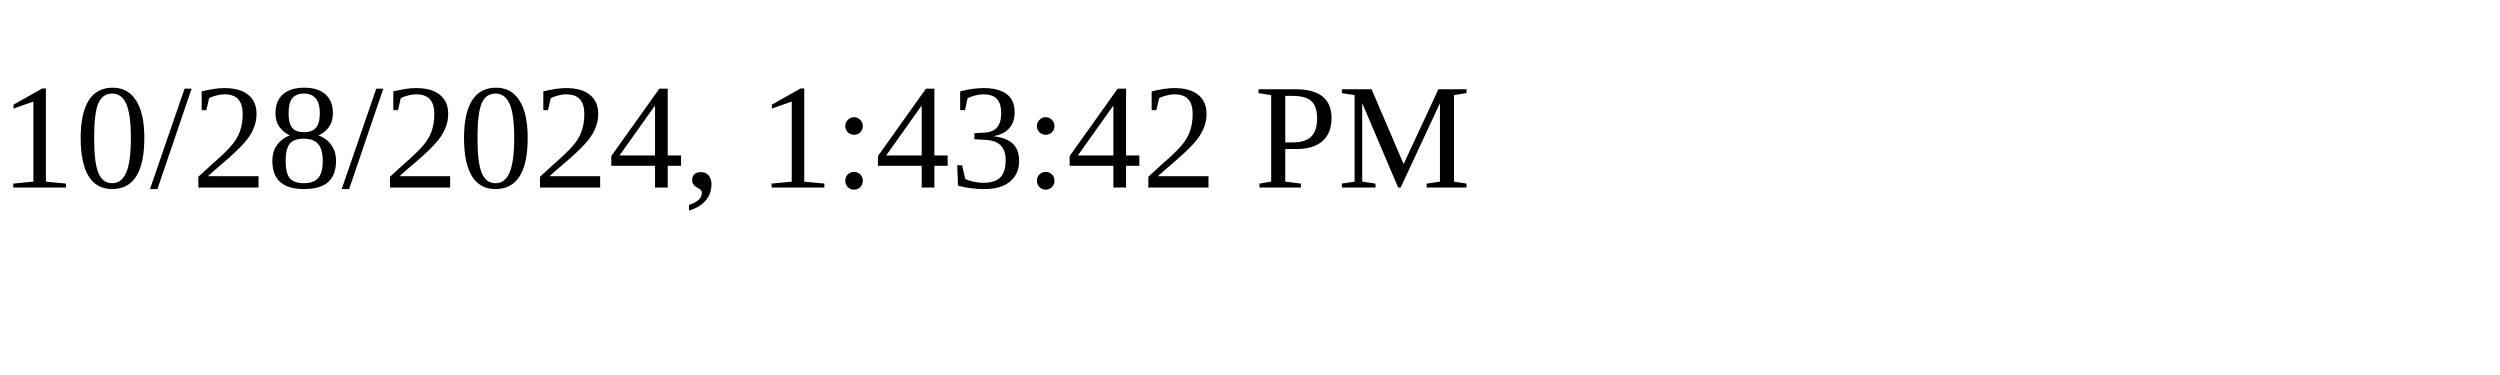
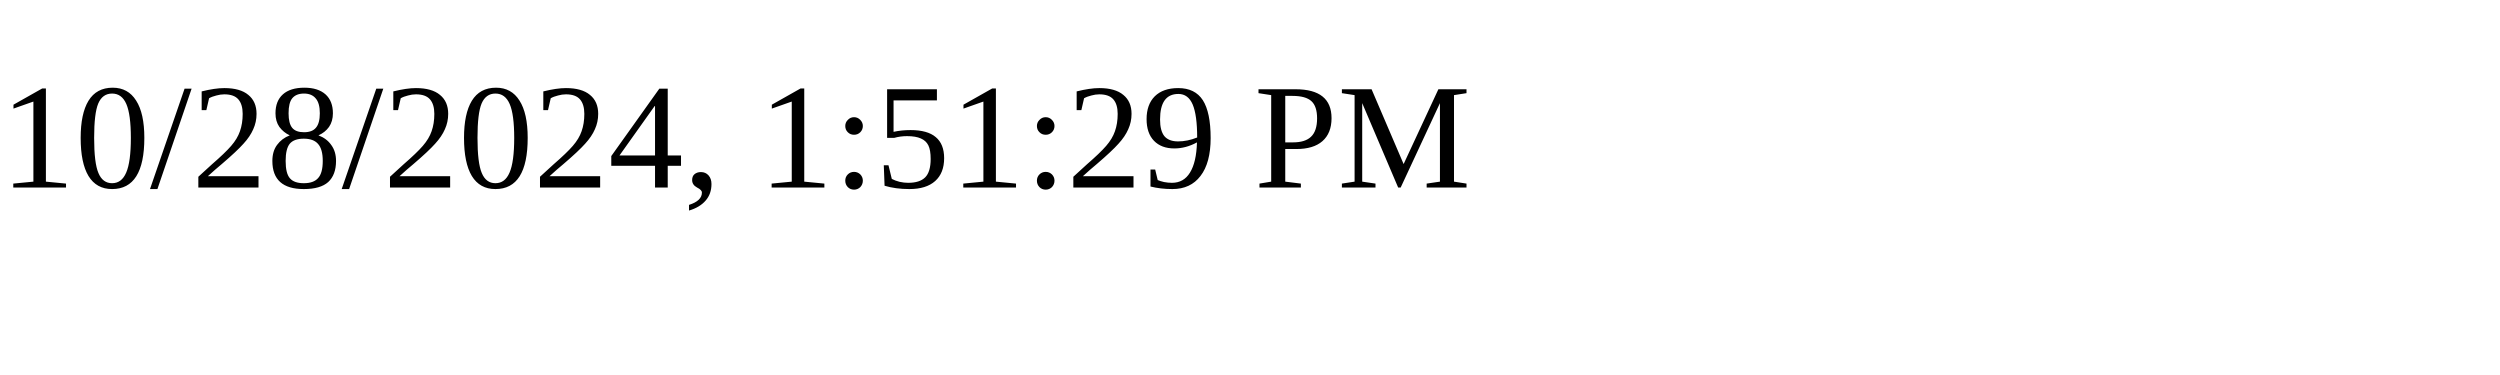
<svg xmlns="http://www.w3.org/2000/svg" height="30" width="200">
-   <text x="0" y="15">10/28/2024, 1:43:42 PM</text>
+   <text x="0" y="15">10/28/2024, 1:51:29 PM</text>
</svg>
